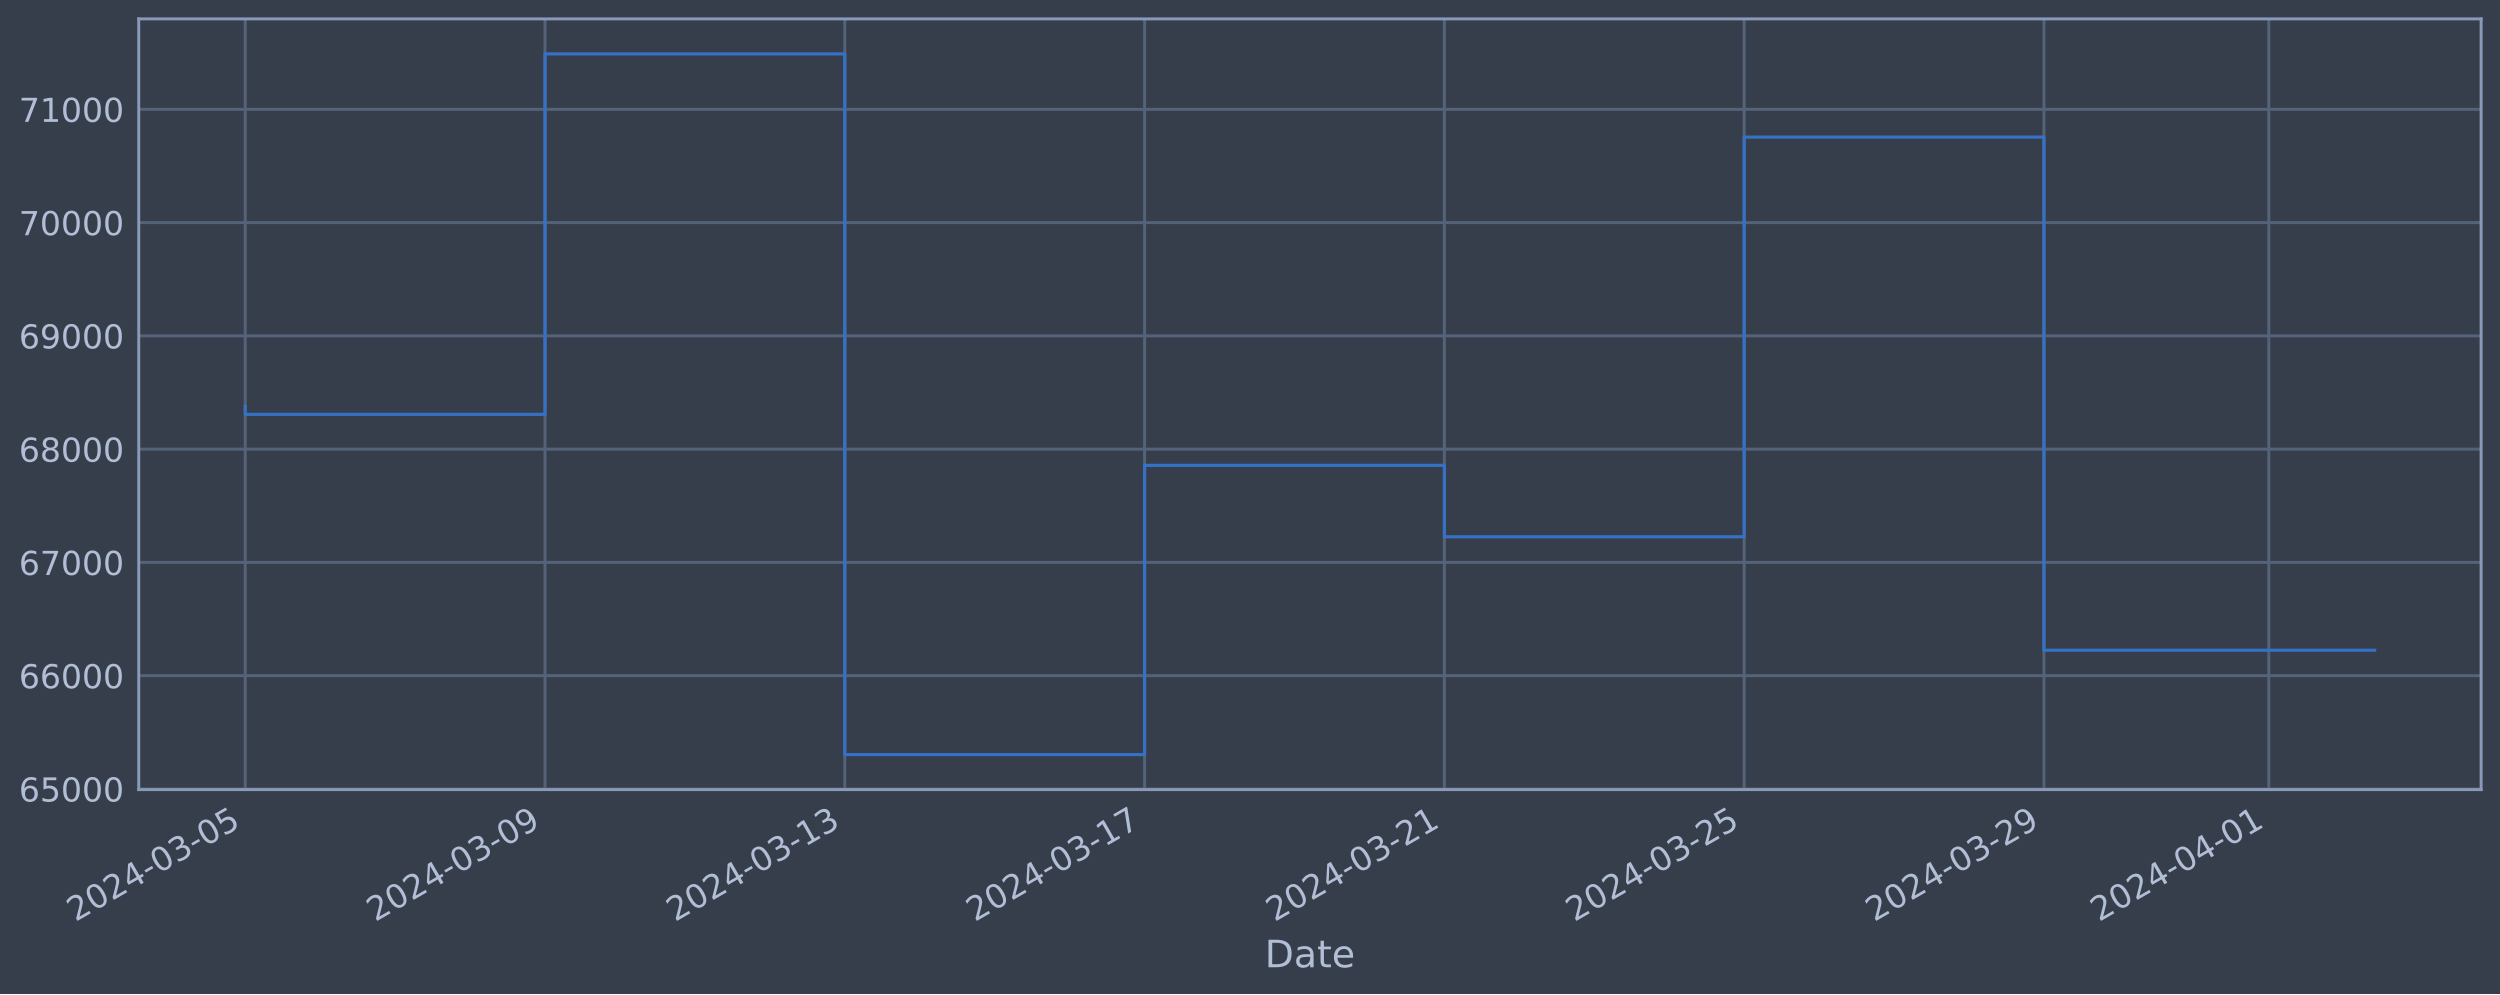
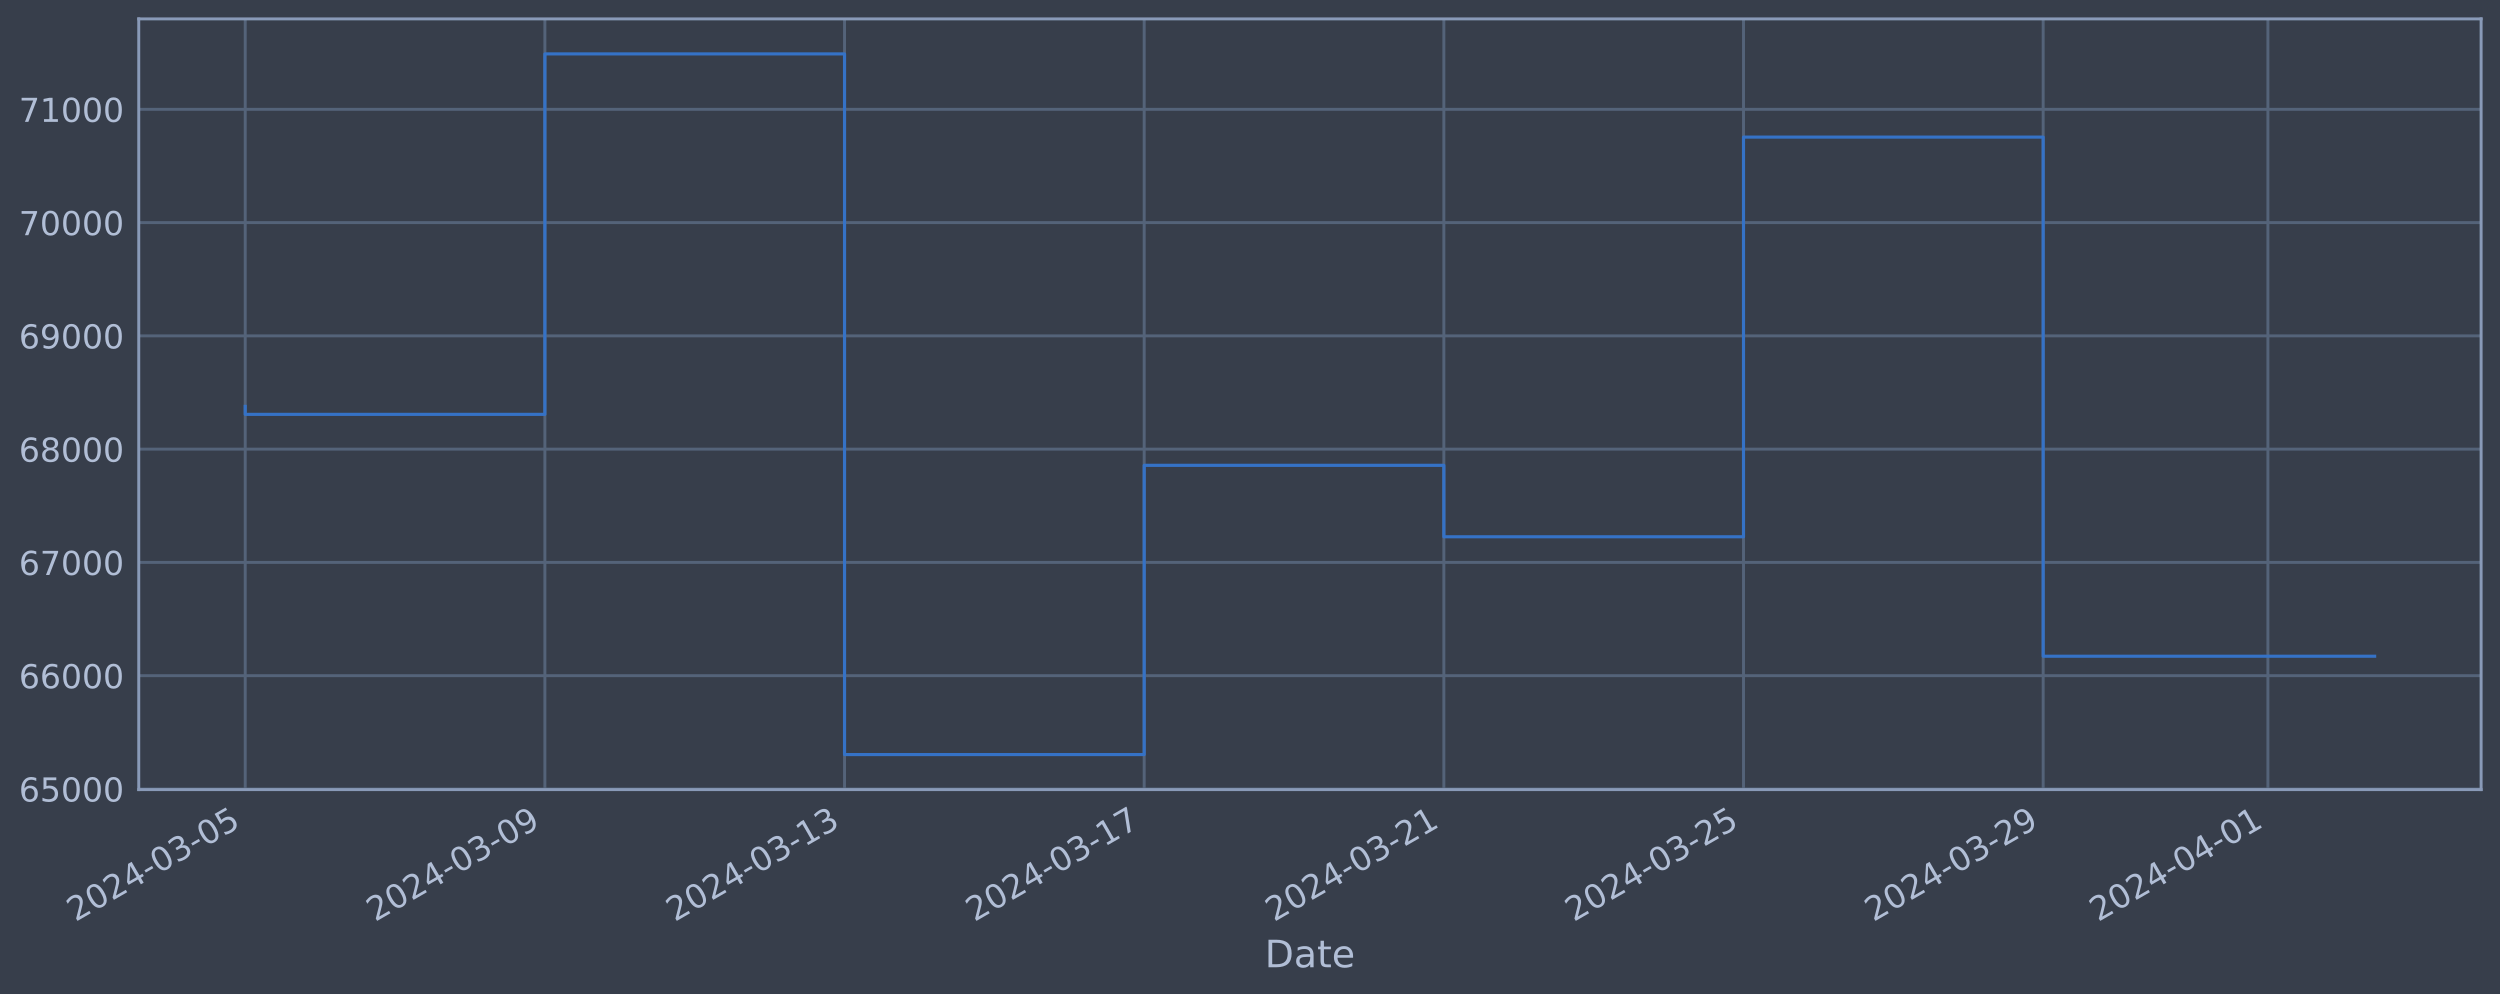
<svg xmlns="http://www.w3.org/2000/svg" xmlns:xlink="http://www.w3.org/1999/xlink" width="952.884pt" height="378.87pt" viewBox="0 0 952.884 378.87" version="1.1">
  <defs>
    <style type="text/css">*{stroke-linejoin: round; stroke-linecap: butt}</style>
  </defs>
  <g id="figure_1">
    <g id="patch_1">
      <path d="M 0 378.87  L 952.884 378.87  L 952.884 0  L 0 0  z " style="fill: #373e4b" />
    </g>
    <g id="axes_1">
      <g id="patch_2">
        <path d="M 52.884 300.96  L 945.684 300.96  L 945.684 7.2  L 52.884 7.2  z " style="fill: #373e4b" />
      </g>
      <g id="matplotlib.axis_1">
        <g id="xtick_1">
          <g id="line2d_1">
-             <path d="M 93.466 300.96  L 93.466 7.2  " clip-path="url(#pc16737a9be)" style="fill: none; stroke: #546379; stroke-width: 1.12; stroke-linecap: square" />
+             <path d="M 93.466 300.96  L 93.466 7.2  " clip-path="url(#p9772b70841)" style="fill: none; stroke: #546379; stroke-width: 1.12; stroke-linecap: square" />
          </g>
          <g id="line2d_2" />
          <g id="text_1">
            <g style="fill: #b1bed6" transform="translate(28.74006 351.4642) rotate(-30) scale(0.126 -0.126)">
              <defs>
                <path id="DejaVuSans-32" d="M 1228 531  L 3431 531  L 3431 0  L 469 0  L 469 531  Q 828 903 1448 1529  Q 2069 2156 2228 2338  Q 2531 2678 2651 2914  Q 2772 3150 2772 3378  Q 2772 3750 2511 3984  Q 2250 4219 1831 4219  Q 1534 4219 1204 4116  Q 875 4013 500 3803  L 500 4441  Q 881 4594 1212 4672  Q 1544 4750 1819 4750  Q 2544 4750 2975 4387  Q 3406 4025 3406 3419  Q 3406 3131 3298 2873  Q 3191 2616 2906 2266  Q 2828 2175 2409 1742  Q 1991 1309 1228 531  z " transform="scale(0.015625)" />
                <path id="DejaVuSans-30" d="M 2034 4250  Q 1547 4250 1301 3770  Q 1056 3291 1056 2328  Q 1056 1369 1301 889  Q 1547 409 2034 409  Q 2525 409 2770 889  Q 3016 1369 3016 2328  Q 3016 3291 2770 3770  Q 2525 4250 2034 4250  z M 2034 4750  Q 2819 4750 3233 4129  Q 3647 3509 3647 2328  Q 3647 1150 3233 529  Q 2819 -91 2034 -91  Q 1250 -91 836 529  Q 422 1150 422 2328  Q 422 3509 836 4129  Q 1250 4750 2034 4750  z " transform="scale(0.015625)" />
                <path id="DejaVuSans-34" d="M 2419 4116  L 825 1625  L 2419 1625  L 2419 4116  z M 2253 4666  L 3047 4666  L 3047 1625  L 3713 1625  L 3713 1100  L 3047 1100  L 3047 0  L 2419 0  L 2419 1100  L 313 1100  L 313 1709  L 2253 4666  z " transform="scale(0.015625)" />
                <path id="DejaVuSans-2d" d="M 313 2009  L 1997 2009  L 1997 1497  L 313 1497  L 313 2009  z " transform="scale(0.015625)" />
                <path id="DejaVuSans-33" d="M 2597 2516  Q 3050 2419 3304 2112  Q 3559 1806 3559 1356  Q 3559 666 3084 287  Q 2609 -91 1734 -91  Q 1441 -91 1130 -33  Q 819 25 488 141  L 488 750  Q 750 597 1062 519  Q 1375 441 1716 441  Q 2309 441 2620 675  Q 2931 909 2931 1356  Q 2931 1769 2642 2001  Q 2353 2234 1838 2234  L 1294 2234  L 1294 2753  L 1863 2753  Q 2328 2753 2575 2939  Q 2822 3125 2822 3475  Q 2822 3834 2567 4026  Q 2313 4219 1838 4219  Q 1578 4219 1281 4162  Q 984 4106 628 3988  L 628 4550  Q 988 4650 1302 4700  Q 1616 4750 1894 4750  Q 2613 4750 3031 4423  Q 3450 4097 3450 3541  Q 3450 3153 3228 2886  Q 3006 2619 2597 2516  z " transform="scale(0.015625)" />
                <path id="DejaVuSans-35" d="M 691 4666  L 3169 4666  L 3169 4134  L 1269 4134  L 1269 2991  Q 1406 3038 1543 3061  Q 1681 3084 1819 3084  Q 2600 3084 3056 2656  Q 3513 2228 3513 1497  Q 3513 744 3044 326  Q 2575 -91 1722 -91  Q 1428 -91 1123 -41  Q 819 9 494 109  L 494 744  Q 775 591 1075 516  Q 1375 441 1709 441  Q 2250 441 2565 725  Q 2881 1009 2881 1497  Q 2881 1984 2565 2268  Q 2250 2553 1709 2553  Q 1456 2553 1204 2497  Q 953 2441 691 2322  L 691 4666  z " transform="scale(0.015625)" />
              </defs>
              <use xlink:href="#DejaVuSans-32" />
              <use xlink:href="#DejaVuSans-30" x="63.623" />
              <use xlink:href="#DejaVuSans-32" x="127.246" />
              <use xlink:href="#DejaVuSans-34" x="190.869" />
              <use xlink:href="#DejaVuSans-2d" x="254.492" />
              <use xlink:href="#DejaVuSans-30" x="290.576" />
              <use xlink:href="#DejaVuSans-33" x="354.199" />
              <use xlink:href="#DejaVuSans-2d" x="417.822" />
              <use xlink:href="#DejaVuSans-30" x="453.906" />
              <use xlink:href="#DejaVuSans-35" x="517.529" />
            </g>
          </g>
        </g>
        <g id="xtick_2">
          <g id="line2d_3">
-             <path d="M 207.732 300.96  L 207.732 7.2  " clip-path="url(#pc16737a9be)" style="fill: none; stroke: #546379; stroke-width: 1.12; stroke-linecap: square" />
+             <path d="M 207.682 300.96  L 207.682 7.2  " clip-path="url(#p9772b70841)" style="fill: none; stroke: #546379; stroke-width: 1.12; stroke-linecap: square" />
          </g>
          <g id="line2d_4" />
          <g id="text_2">
-             <g style="fill: #b1bed6" transform="translate(143.0061 351.4642) rotate(-30) scale(0.126 -0.126)">
+             <g style="fill: #b1bed6" transform="translate(142.956 351.4642) rotate(-30) scale(0.126 -0.126)">
              <defs>
                <path id="DejaVuSans-39" d="M 703 97  L 703 672  Q 941 559 1184 500  Q 1428 441 1663 441  Q 2288 441 2617 861  Q 2947 1281 2994 2138  Q 2813 1869 2534 1725  Q 2256 1581 1919 1581  Q 1219 1581 811 2004  Q 403 2428 403 3163  Q 403 3881 828 4315  Q 1253 4750 1959 4750  Q 2769 4750 3195 4129  Q 3622 3509 3622 2328  Q 3622 1225 3098 567  Q 2575 -91 1691 -91  Q 1453 -91 1209 -44  Q 966 3 703 97  z M 1959 2075  Q 2384 2075 2632 2365  Q 2881 2656 2881 3163  Q 2881 3666 2632 3958  Q 2384 4250 1959 4250  Q 1534 4250 1286 3958  Q 1038 3666 1038 3163  Q 1038 2656 1286 2365  Q 1534 2075 1959 2075  z " transform="scale(0.015625)" />
              </defs>
              <use xlink:href="#DejaVuSans-32" />
              <use xlink:href="#DejaVuSans-30" x="63.623" />
              <use xlink:href="#DejaVuSans-32" x="127.246" />
              <use xlink:href="#DejaVuSans-34" x="190.869" />
              <use xlink:href="#DejaVuSans-2d" x="254.492" />
              <use xlink:href="#DejaVuSans-30" x="290.576" />
              <use xlink:href="#DejaVuSans-33" x="354.199" />
              <use xlink:href="#DejaVuSans-2d" x="417.822" />
              <use xlink:href="#DejaVuSans-30" x="453.906" />
              <use xlink:href="#DejaVuSans-39" x="517.529" />
            </g>
          </g>
        </g>
        <g id="xtick_3">
          <g id="line2d_5">
-             <path d="M 321.998 300.96  L 321.998 7.2  " clip-path="url(#pc16737a9be)" style="fill: none; stroke: #546379; stroke-width: 1.12; stroke-linecap: square" />
+             <path d="M 321.898 300.96  L 321.898 7.2  " clip-path="url(#p9772b70841)" style="fill: none; stroke: #546379; stroke-width: 1.12; stroke-linecap: square" />
          </g>
          <g id="line2d_6" />
          <g id="text_3">
-             <g style="fill: #b1bed6" transform="translate(257.272 351.4642) rotate(-30) scale(0.126 -0.126)">
+             <g style="fill: #b1bed6" transform="translate(257.172 351.4642) rotate(-30) scale(0.126 -0.126)">
              <defs>
                <path id="DejaVuSans-31" d="M 794 531  L 1825 531  L 1825 4091  L 703 3866  L 703 4441  L 1819 4666  L 2450 4666  L 2450 531  L 3481 531  L 3481 0  L 794 0  L 794 531  z " transform="scale(0.015625)" />
              </defs>
              <use xlink:href="#DejaVuSans-32" />
              <use xlink:href="#DejaVuSans-30" x="63.623" />
              <use xlink:href="#DejaVuSans-32" x="127.246" />
              <use xlink:href="#DejaVuSans-34" x="190.869" />
              <use xlink:href="#DejaVuSans-2d" x="254.492" />
              <use xlink:href="#DejaVuSans-30" x="290.576" />
              <use xlink:href="#DejaVuSans-33" x="354.199" />
              <use xlink:href="#DejaVuSans-2d" x="417.822" />
              <use xlink:href="#DejaVuSans-31" x="453.906" />
              <use xlink:href="#DejaVuSans-33" x="517.529" />
            </g>
          </g>
        </g>
        <g id="xtick_4">
          <g id="line2d_7">
-             <path d="M 436.264 300.96  L 436.264 7.2  " clip-path="url(#pc16737a9be)" style="fill: none; stroke: #546379; stroke-width: 1.12; stroke-linecap: square" />
+             <path d="M 436.113 300.96  L 436.113 7.2  " clip-path="url(#p9772b70841)" style="fill: none; stroke: #546379; stroke-width: 1.12; stroke-linecap: square" />
          </g>
          <g id="line2d_8" />
          <g id="text_4">
-             <g style="fill: #b1bed6" transform="translate(371.538 351.4642) rotate(-30) scale(0.126 -0.126)">
+             <g style="fill: #b1bed6" transform="translate(371.388 351.4642) rotate(-30) scale(0.126 -0.126)">
              <defs>
                <path id="DejaVuSans-37" d="M 525 4666  L 3525 4666  L 3525 4397  L 1831 0  L 1172 0  L 2766 4134  L 525 4134  L 525 4666  z " transform="scale(0.015625)" />
              </defs>
              <use xlink:href="#DejaVuSans-32" />
              <use xlink:href="#DejaVuSans-30" x="63.623" />
              <use xlink:href="#DejaVuSans-32" x="127.246" />
              <use xlink:href="#DejaVuSans-34" x="190.869" />
              <use xlink:href="#DejaVuSans-2d" x="254.492" />
              <use xlink:href="#DejaVuSans-30" x="290.576" />
              <use xlink:href="#DejaVuSans-33" x="354.199" />
              <use xlink:href="#DejaVuSans-2d" x="417.822" />
              <use xlink:href="#DejaVuSans-31" x="453.906" />
              <use xlink:href="#DejaVuSans-37" x="517.529" />
            </g>
          </g>
        </g>
        <g id="xtick_5">
          <g id="line2d_9">
-             <path d="M 550.53 300.96  L 550.53 7.2  " clip-path="url(#pc16737a9be)" style="fill: none; stroke: #546379; stroke-width: 1.12; stroke-linecap: square" />
+             <path d="M 550.329 300.96  L 550.329 7.2  " clip-path="url(#p9772b70841)" style="fill: none; stroke: #546379; stroke-width: 1.12; stroke-linecap: square" />
          </g>
          <g id="line2d_10" />
          <g id="text_5">
-             <g style="fill: #b1bed6" transform="translate(485.804 351.4642) rotate(-30) scale(0.126 -0.126)">
+             <g style="fill: #b1bed6" transform="translate(485.604 351.4642) rotate(-30) scale(0.126 -0.126)">
              <use xlink:href="#DejaVuSans-32" />
              <use xlink:href="#DejaVuSans-30" x="63.623" />
              <use xlink:href="#DejaVuSans-32" x="127.246" />
              <use xlink:href="#DejaVuSans-34" x="190.869" />
              <use xlink:href="#DejaVuSans-2d" x="254.492" />
              <use xlink:href="#DejaVuSans-30" x="290.576" />
              <use xlink:href="#DejaVuSans-33" x="354.199" />
              <use xlink:href="#DejaVuSans-2d" x="417.822" />
              <use xlink:href="#DejaVuSans-32" x="453.906" />
              <use xlink:href="#DejaVuSans-31" x="517.529" />
            </g>
          </g>
        </g>
        <g id="xtick_6">
          <g id="line2d_11">
-             <path d="M 664.796 300.96  L 664.796 7.2  " clip-path="url(#pc16737a9be)" style="fill: none; stroke: #546379; stroke-width: 1.12; stroke-linecap: square" />
+             <path d="M 664.545 300.96  L 664.545 7.2  " clip-path="url(#p9772b70841)" style="fill: none; stroke: #546379; stroke-width: 1.12; stroke-linecap: square" />
          </g>
          <g id="line2d_12" />
          <g id="text_6">
-             <g style="fill: #b1bed6" transform="translate(600.07 351.4642) rotate(-30) scale(0.126 -0.126)">
+             <g style="fill: #b1bed6" transform="translate(599.8199 351.4642) rotate(-30) scale(0.126 -0.126)">
              <use xlink:href="#DejaVuSans-32" />
              <use xlink:href="#DejaVuSans-30" x="63.623" />
              <use xlink:href="#DejaVuSans-32" x="127.246" />
              <use xlink:href="#DejaVuSans-34" x="190.869" />
              <use xlink:href="#DejaVuSans-2d" x="254.492" />
              <use xlink:href="#DejaVuSans-30" x="290.576" />
              <use xlink:href="#DejaVuSans-33" x="354.199" />
              <use xlink:href="#DejaVuSans-2d" x="417.822" />
              <use xlink:href="#DejaVuSans-32" x="453.906" />
              <use xlink:href="#DejaVuSans-35" x="517.529" />
            </g>
          </g>
        </g>
        <g id="xtick_7">
          <g id="line2d_13">
-             <path d="M 779.062 300.96  L 779.062 7.2  " clip-path="url(#pc16737a9be)" style="fill: none; stroke: #546379; stroke-width: 1.12; stroke-linecap: square" />
+             <path d="M 778.761 300.96  L 778.761 7.2  " clip-path="url(#p9772b70841)" style="fill: none; stroke: #546379; stroke-width: 1.12; stroke-linecap: square" />
          </g>
          <g id="line2d_14" />
          <g id="text_7">
-             <g style="fill: #b1bed6" transform="translate(714.336 351.4642) rotate(-30) scale(0.126 -0.126)">
+             <g style="fill: #b1bed6" transform="translate(714.0359 351.4642) rotate(-30) scale(0.126 -0.126)">
              <use xlink:href="#DejaVuSans-32" />
              <use xlink:href="#DejaVuSans-30" x="63.623" />
              <use xlink:href="#DejaVuSans-32" x="127.246" />
              <use xlink:href="#DejaVuSans-34" x="190.869" />
              <use xlink:href="#DejaVuSans-2d" x="254.492" />
              <use xlink:href="#DejaVuSans-30" x="290.576" />
              <use xlink:href="#DejaVuSans-33" x="354.199" />
              <use xlink:href="#DejaVuSans-2d" x="417.822" />
              <use xlink:href="#DejaVuSans-32" x="453.906" />
              <use xlink:href="#DejaVuSans-39" x="517.529" />
            </g>
          </g>
        </g>
        <g id="xtick_8">
          <g id="line2d_15">
-             <path d="M 864.761 300.96  L 864.761 7.2  " clip-path="url(#pc16737a9be)" style="fill: none; stroke: #546379; stroke-width: 1.12; stroke-linecap: square" />
+             <path d="M 864.423 300.96  L 864.423 7.2  " clip-path="url(#p9772b70841)" style="fill: none; stroke: #546379; stroke-width: 1.12; stroke-linecap: square" />
          </g>
          <g id="line2d_16" />
          <g id="text_8">
-             <g style="fill: #b1bed6" transform="translate(800.0355 351.4642) rotate(-30) scale(0.126 -0.126)">
+             <g style="fill: #b1bed6" transform="translate(799.6979 351.4642) rotate(-30) scale(0.126 -0.126)">
              <use xlink:href="#DejaVuSans-32" />
              <use xlink:href="#DejaVuSans-30" x="63.623" />
              <use xlink:href="#DejaVuSans-32" x="127.246" />
              <use xlink:href="#DejaVuSans-34" x="190.869" />
              <use xlink:href="#DejaVuSans-2d" x="254.492" />
              <use xlink:href="#DejaVuSans-30" x="290.576" />
              <use xlink:href="#DejaVuSans-34" x="354.199" />
              <use xlink:href="#DejaVuSans-2d" x="417.822" />
              <use xlink:href="#DejaVuSans-30" x="453.906" />
              <use xlink:href="#DejaVuSans-31" x="517.529" />
            </g>
          </g>
        </g>
        <g id="text_9">
          <g style="fill: #b1bed6" transform="translate(482.0746 368.6753) scale(0.144 -0.144)">
            <defs>
              <path id="DejaVuSans-44" d="M 1259 4147  L 1259 519  L 2022 519  Q 2988 519 3436 956  Q 3884 1394 3884 2338  Q 3884 3275 3436 3711  Q 2988 4147 2022 4147  L 1259 4147  z M 628 4666  L 1925 4666  Q 3281 4666 3915 4102  Q 4550 3538 4550 2338  Q 4550 1131 3912 565  Q 3275 0 1925 0  L 628 0  L 628 4666  z " transform="scale(0.015625)" />
              <path id="DejaVuSans-61" d="M 2194 1759  Q 1497 1759 1228 1600  Q 959 1441 959 1056  Q 959 750 1161 570  Q 1363 391 1709 391  Q 2188 391 2477 730  Q 2766 1069 2766 1631  L 2766 1759  L 2194 1759  z M 3341 1997  L 3341 0  L 2766 0  L 2766 531  Q 2569 213 2275 61  Q 1981 -91 1556 -91  Q 1019 -91 701 211  Q 384 513 384 1019  Q 384 1609 779 1909  Q 1175 2209 1959 2209  L 2766 2209  L 2766 2266  Q 2766 2663 2505 2880  Q 2244 3097 1772 3097  Q 1472 3097 1187 3025  Q 903 2953 641 2809  L 641 3341  Q 956 3463 1253 3523  Q 1550 3584 1831 3584  Q 2591 3584 2966 3190  Q 3341 2797 3341 1997  z " transform="scale(0.015625)" />
              <path id="DejaVuSans-74" d="M 1172 4494  L 1172 3500  L 2356 3500  L 2356 3053  L 1172 3053  L 1172 1153  Q 1172 725 1289 603  Q 1406 481 1766 481  L 2356 481  L 2356 0  L 1766 0  Q 1100 0 847 248  Q 594 497 594 1153  L 594 3053  L 172 3053  L 172 3500  L 594 3500  L 594 4494  L 1172 4494  z " transform="scale(0.015625)" />
              <path id="DejaVuSans-65" d="M 3597 1894  L 3597 1613  L 953 1613  Q 991 1019 1311 708  Q 1631 397 2203 397  Q 2534 397 2845 478  Q 3156 559 3463 722  L 3463 178  Q 3153 47 2828 -22  Q 2503 -91 2169 -91  Q 1331 -91 842 396  Q 353 884 353 1716  Q 353 2575 817 3079  Q 1281 3584 2069 3584  Q 2775 3584 3186 3129  Q 3597 2675 3597 1894  z M 3022 2063  Q 3016 2534 2758 2815  Q 2500 3097 2075 3097  Q 1594 3097 1305 2825  Q 1016 2553 972 2059  L 3022 2063  z " transform="scale(0.015625)" />
            </defs>
            <use xlink:href="#DejaVuSans-44" />
            <use xlink:href="#DejaVuSans-61" x="77.002" />
            <use xlink:href="#DejaVuSans-74" x="138.281" />
            <use xlink:href="#DejaVuSans-65" x="177.49" />
          </g>
        </g>
      </g>
      <g id="matplotlib.axis_2">
        <g id="ytick_1">
          <g id="line2d_17">
-             <path d="M 52.884 300.718  L 945.684 300.718  " clip-path="url(#pc16737a9be)" style="fill: none; stroke: #546379; stroke-width: 1.12; stroke-linecap: square" />
+             <path d="M 52.884 300.718  L 945.684 300.718  " clip-path="url(#p9772b70841)" style="fill: none; stroke: #546379; stroke-width: 1.12; stroke-linecap: square" />
          </g>
          <g id="line2d_18" />
          <g id="text_10">
            <g style="fill: #b1bed6" transform="translate(7.2 305.5049) scale(0.126 -0.126)">
              <defs>
                <path id="DejaVuSans-36" d="M 2113 2584  Q 1688 2584 1439 2293  Q 1191 2003 1191 1497  Q 1191 994 1439 701  Q 1688 409 2113 409  Q 2538 409 2786 701  Q 3034 994 3034 1497  Q 3034 2003 2786 2293  Q 2538 2584 2113 2584  z M 3366 4563  L 3366 3988  Q 3128 4100 2886 4159  Q 2644 4219 2406 4219  Q 1781 4219 1451 3797  Q 1122 3375 1075 2522  Q 1259 2794 1537 2939  Q 1816 3084 2150 3084  Q 2853 3084 3261 2657  Q 3669 2231 3669 1497  Q 3669 778 3244 343  Q 2819 -91 2113 -91  Q 1303 -91 875 529  Q 447 1150 447 2328  Q 447 3434 972 4092  Q 1497 4750 2381 4750  Q 2619 4750 2861 4703  Q 3103 4656 3366 4563  z " transform="scale(0.015625)" />
              </defs>
              <use xlink:href="#DejaVuSans-36" />
              <use xlink:href="#DejaVuSans-35" x="63.623" />
              <use xlink:href="#DejaVuSans-30" x="127.246" />
              <use xlink:href="#DejaVuSans-30" x="190.869" />
              <use xlink:href="#DejaVuSans-30" x="254.492" />
            </g>
          </g>
        </g>
        <g id="ytick_2">
          <g id="line2d_19">
-             <path d="M 52.884 257.544  L 945.684 257.544  " clip-path="url(#pc16737a9be)" style="fill: none; stroke: #546379; stroke-width: 1.12; stroke-linecap: square" />
+             <path d="M 52.884 257.544  L 945.684 257.544  " clip-path="url(#p9772b70841)" style="fill: none; stroke: #546379; stroke-width: 1.12; stroke-linecap: square" />
          </g>
          <g id="line2d_20" />
          <g id="text_11">
            <g style="fill: #b1bed6" transform="translate(7.2 262.331) scale(0.126 -0.126)">
              <use xlink:href="#DejaVuSans-36" />
              <use xlink:href="#DejaVuSans-36" x="63.623" />
              <use xlink:href="#DejaVuSans-30" x="127.246" />
              <use xlink:href="#DejaVuSans-30" x="190.869" />
              <use xlink:href="#DejaVuSans-30" x="254.492" />
            </g>
          </g>
        </g>
        <g id="ytick_3">
          <g id="line2d_21">
-             <path d="M 52.884 214.37  L 945.684 214.37  " clip-path="url(#pc16737a9be)" style="fill: none; stroke: #546379; stroke-width: 1.12; stroke-linecap: square" />
+             <path d="M 52.884 214.37  L 945.684 214.37  " clip-path="url(#p9772b70841)" style="fill: none; stroke: #546379; stroke-width: 1.12; stroke-linecap: square" />
          </g>
          <g id="line2d_22" />
          <g id="text_12">
            <g style="fill: #b1bed6" transform="translate(7.2 219.157) scale(0.126 -0.126)">
              <use xlink:href="#DejaVuSans-36" />
              <use xlink:href="#DejaVuSans-37" x="63.623" />
              <use xlink:href="#DejaVuSans-30" x="127.246" />
              <use xlink:href="#DejaVuSans-30" x="190.869" />
              <use xlink:href="#DejaVuSans-30" x="254.492" />
            </g>
          </g>
        </g>
        <g id="ytick_4">
          <g id="line2d_23">
-             <path d="M 52.884 171.196  L 945.684 171.196  " clip-path="url(#pc16737a9be)" style="fill: none; stroke: #546379; stroke-width: 1.12; stroke-linecap: square" />
+             <path d="M 52.884 171.196  L 945.684 171.196  " clip-path="url(#p9772b70841)" style="fill: none; stroke: #546379; stroke-width: 1.12; stroke-linecap: square" />
          </g>
          <g id="line2d_24" />
          <g id="text_13">
            <g style="fill: #b1bed6" transform="translate(7.2 175.9831) scale(0.126 -0.126)">
              <defs>
                <path id="DejaVuSans-38" d="M 2034 2216  Q 1584 2216 1326 1975  Q 1069 1734 1069 1313  Q 1069 891 1326 650  Q 1584 409 2034 409  Q 2484 409 2743 651  Q 3003 894 3003 1313  Q 3003 1734 2745 1975  Q 2488 2216 2034 2216  z M 1403 2484  Q 997 2584 770 2862  Q 544 3141 544 3541  Q 544 4100 942 4425  Q 1341 4750 2034 4750  Q 2731 4750 3128 4425  Q 3525 4100 3525 3541  Q 3525 3141 3298 2862  Q 3072 2584 2669 2484  Q 3125 2378 3379 2068  Q 3634 1759 3634 1313  Q 3634 634 3220 271  Q 2806 -91 2034 -91  Q 1263 -91 848 271  Q 434 634 434 1313  Q 434 1759 690 2068  Q 947 2378 1403 2484  z M 1172 3481  Q 1172 3119 1398 2916  Q 1625 2713 2034 2713  Q 2441 2713 2670 2916  Q 2900 3119 2900 3481  Q 2900 3844 2670 4047  Q 2441 4250 2034 4250  Q 1625 4250 1398 4047  Q 1172 3844 1172 3481  z " transform="scale(0.015625)" />
              </defs>
              <use xlink:href="#DejaVuSans-36" />
              <use xlink:href="#DejaVuSans-38" x="63.623" />
              <use xlink:href="#DejaVuSans-30" x="127.246" />
              <use xlink:href="#DejaVuSans-30" x="190.869" />
              <use xlink:href="#DejaVuSans-30" x="254.492" />
            </g>
          </g>
        </g>
        <g id="ytick_5">
          <g id="line2d_25">
-             <path d="M 52.884 128.022  L 945.684 128.022  " clip-path="url(#pc16737a9be)" style="fill: none; stroke: #546379; stroke-width: 1.12; stroke-linecap: square" />
+             <path d="M 52.884 128.022  L 945.684 128.022  " clip-path="url(#p9772b70841)" style="fill: none; stroke: #546379; stroke-width: 1.12; stroke-linecap: square" />
          </g>
          <g id="line2d_26" />
          <g id="text_14">
            <g style="fill: #b1bed6" transform="translate(7.2 132.8092) scale(0.126 -0.126)">
              <use xlink:href="#DejaVuSans-36" />
              <use xlink:href="#DejaVuSans-39" x="63.623" />
              <use xlink:href="#DejaVuSans-30" x="127.246" />
              <use xlink:href="#DejaVuSans-30" x="190.869" />
              <use xlink:href="#DejaVuSans-30" x="254.492" />
            </g>
          </g>
        </g>
        <g id="ytick_6">
          <g id="line2d_27">
-             <path d="M 52.884 84.848  L 945.684 84.848  " clip-path="url(#pc16737a9be)" style="fill: none; stroke: #546379; stroke-width: 1.12; stroke-linecap: square" />
+             <path d="M 52.884 84.848  L 945.684 84.848  " clip-path="url(#p9772b70841)" style="fill: none; stroke: #546379; stroke-width: 1.12; stroke-linecap: square" />
          </g>
          <g id="line2d_28" />
          <g id="text_15">
            <g style="fill: #b1bed6" transform="translate(7.2 89.63523) scale(0.126 -0.126)">
              <use xlink:href="#DejaVuSans-37" />
              <use xlink:href="#DejaVuSans-30" x="63.623" />
              <use xlink:href="#DejaVuSans-30" x="127.246" />
              <use xlink:href="#DejaVuSans-30" x="190.869" />
              <use xlink:href="#DejaVuSans-30" x="254.492" />
            </g>
          </g>
        </g>
        <g id="ytick_7">
          <g id="line2d_29">
-             <path d="M 52.884 41.674  L 945.684 41.674  " clip-path="url(#pc16737a9be)" style="fill: none; stroke: #546379; stroke-width: 1.12; stroke-linecap: square" />
+             <path d="M 52.884 41.674  L 945.684 41.674  " clip-path="url(#p9772b70841)" style="fill: none; stroke: #546379; stroke-width: 1.12; stroke-linecap: square" />
          </g>
          <g id="line2d_30" />
          <g id="text_16">
            <g style="fill: #b1bed6" transform="translate(7.2 46.4613) scale(0.126 -0.126)">
              <use xlink:href="#DejaVuSans-37" />
              <use xlink:href="#DejaVuSans-31" x="63.623" />
              <use xlink:href="#DejaVuSans-30" x="127.246" />
              <use xlink:href="#DejaVuSans-30" x="190.869" />
              <use xlink:href="#DejaVuSans-30" x="254.492" />
            </g>
          </g>
        </g>
      </g>
      <g id="line2d_31">
-         <path d="M 93.466 154.891  L 93.466 157.946  L 207.732 157.946  L 207.732 20.553  L 321.998 20.553  L 321.998 287.607  L 436.264 287.607  L 436.264 177.362  L 550.53 177.362  L 550.53 204.598  L 664.796 204.598  L 664.796 52.265  L 779.062 52.265  L 779.062 247.848  L 905.102 247.848  " clip-path="url(#pc16737a9be)" style="fill: none; stroke: #3572c6; stroke-width: 1.2; stroke-linecap: square" />
+         <path d="M 93.466 154.891  L 93.466 157.946  L 207.682 157.946  L 207.682 20.553  L 321.898 20.553  L 321.898 287.607  L 436.113 287.607  L 436.113 177.362  L 550.329 177.362  L 550.329 204.598  L 664.545 204.598  L 664.545 52.265  L 778.761 52.265  L 778.761 250.122  L 905.102 250.122  " clip-path="url(#p9772b70841)" style="fill: none; stroke: #3572c6; stroke-width: 1.2; stroke-linecap: square" />
      </g>
      <g id="patch_3">
        <path d="M 52.884 300.96  L 52.884 7.2  " style="fill: none; stroke: #899ab8; stroke-width: 1.12; stroke-linejoin: miter; stroke-linecap: square" />
      </g>
      <g id="patch_4">
        <path d="M 945.684 300.96  L 945.684 7.2  " style="fill: none; stroke: #899ab8; stroke-width: 1.12; stroke-linejoin: miter; stroke-linecap: square" />
      </g>
      <g id="patch_5">
        <path d="M 52.884 300.96  L 945.684 300.96  " style="fill: none; stroke: #899ab8; stroke-width: 1.12; stroke-linejoin: miter; stroke-linecap: square" />
      </g>
      <g id="patch_6">
        <path d="M 52.884 7.2  L 945.684 7.2  " style="fill: none; stroke: #899ab8; stroke-width: 1.12; stroke-linejoin: miter; stroke-linecap: square" />
      </g>
    </g>
  </g>
  <defs>
-     <clipPath id="pc16737a9be">
+     <clipPath id="p9772b70841">
      <rect x="52.884" y="7.2" width="892.8" height="293.76" />
    </clipPath>
  </defs>
</svg>
